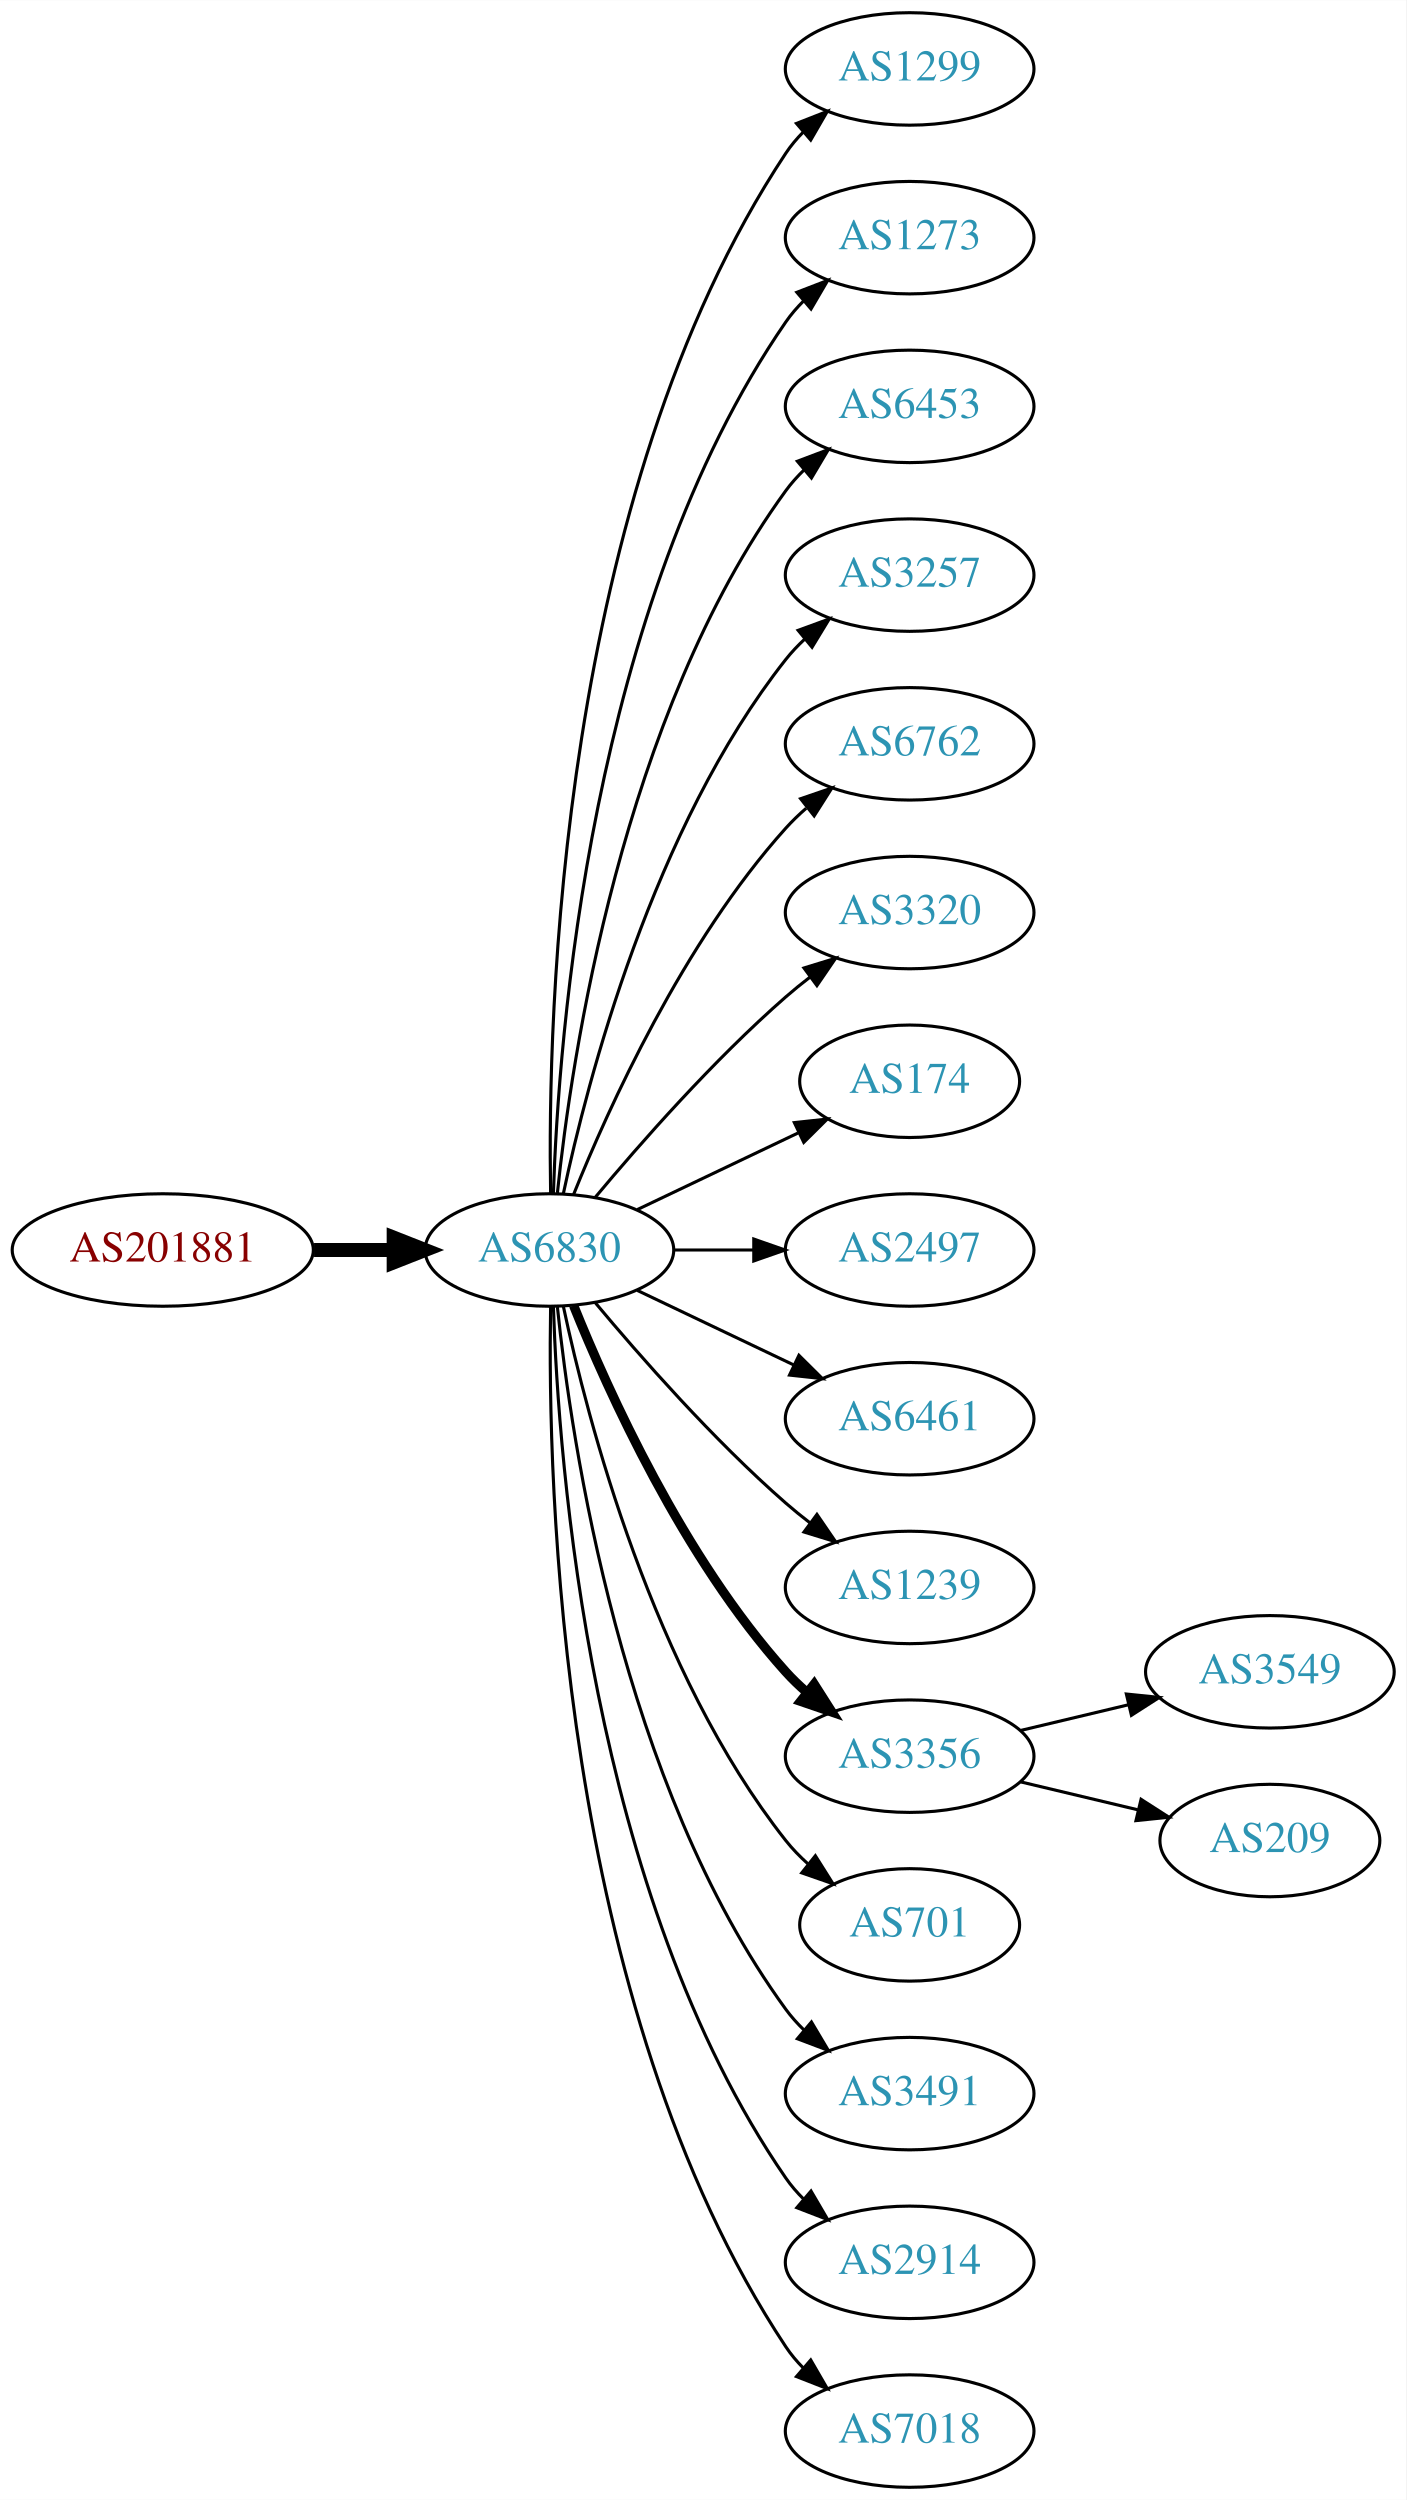
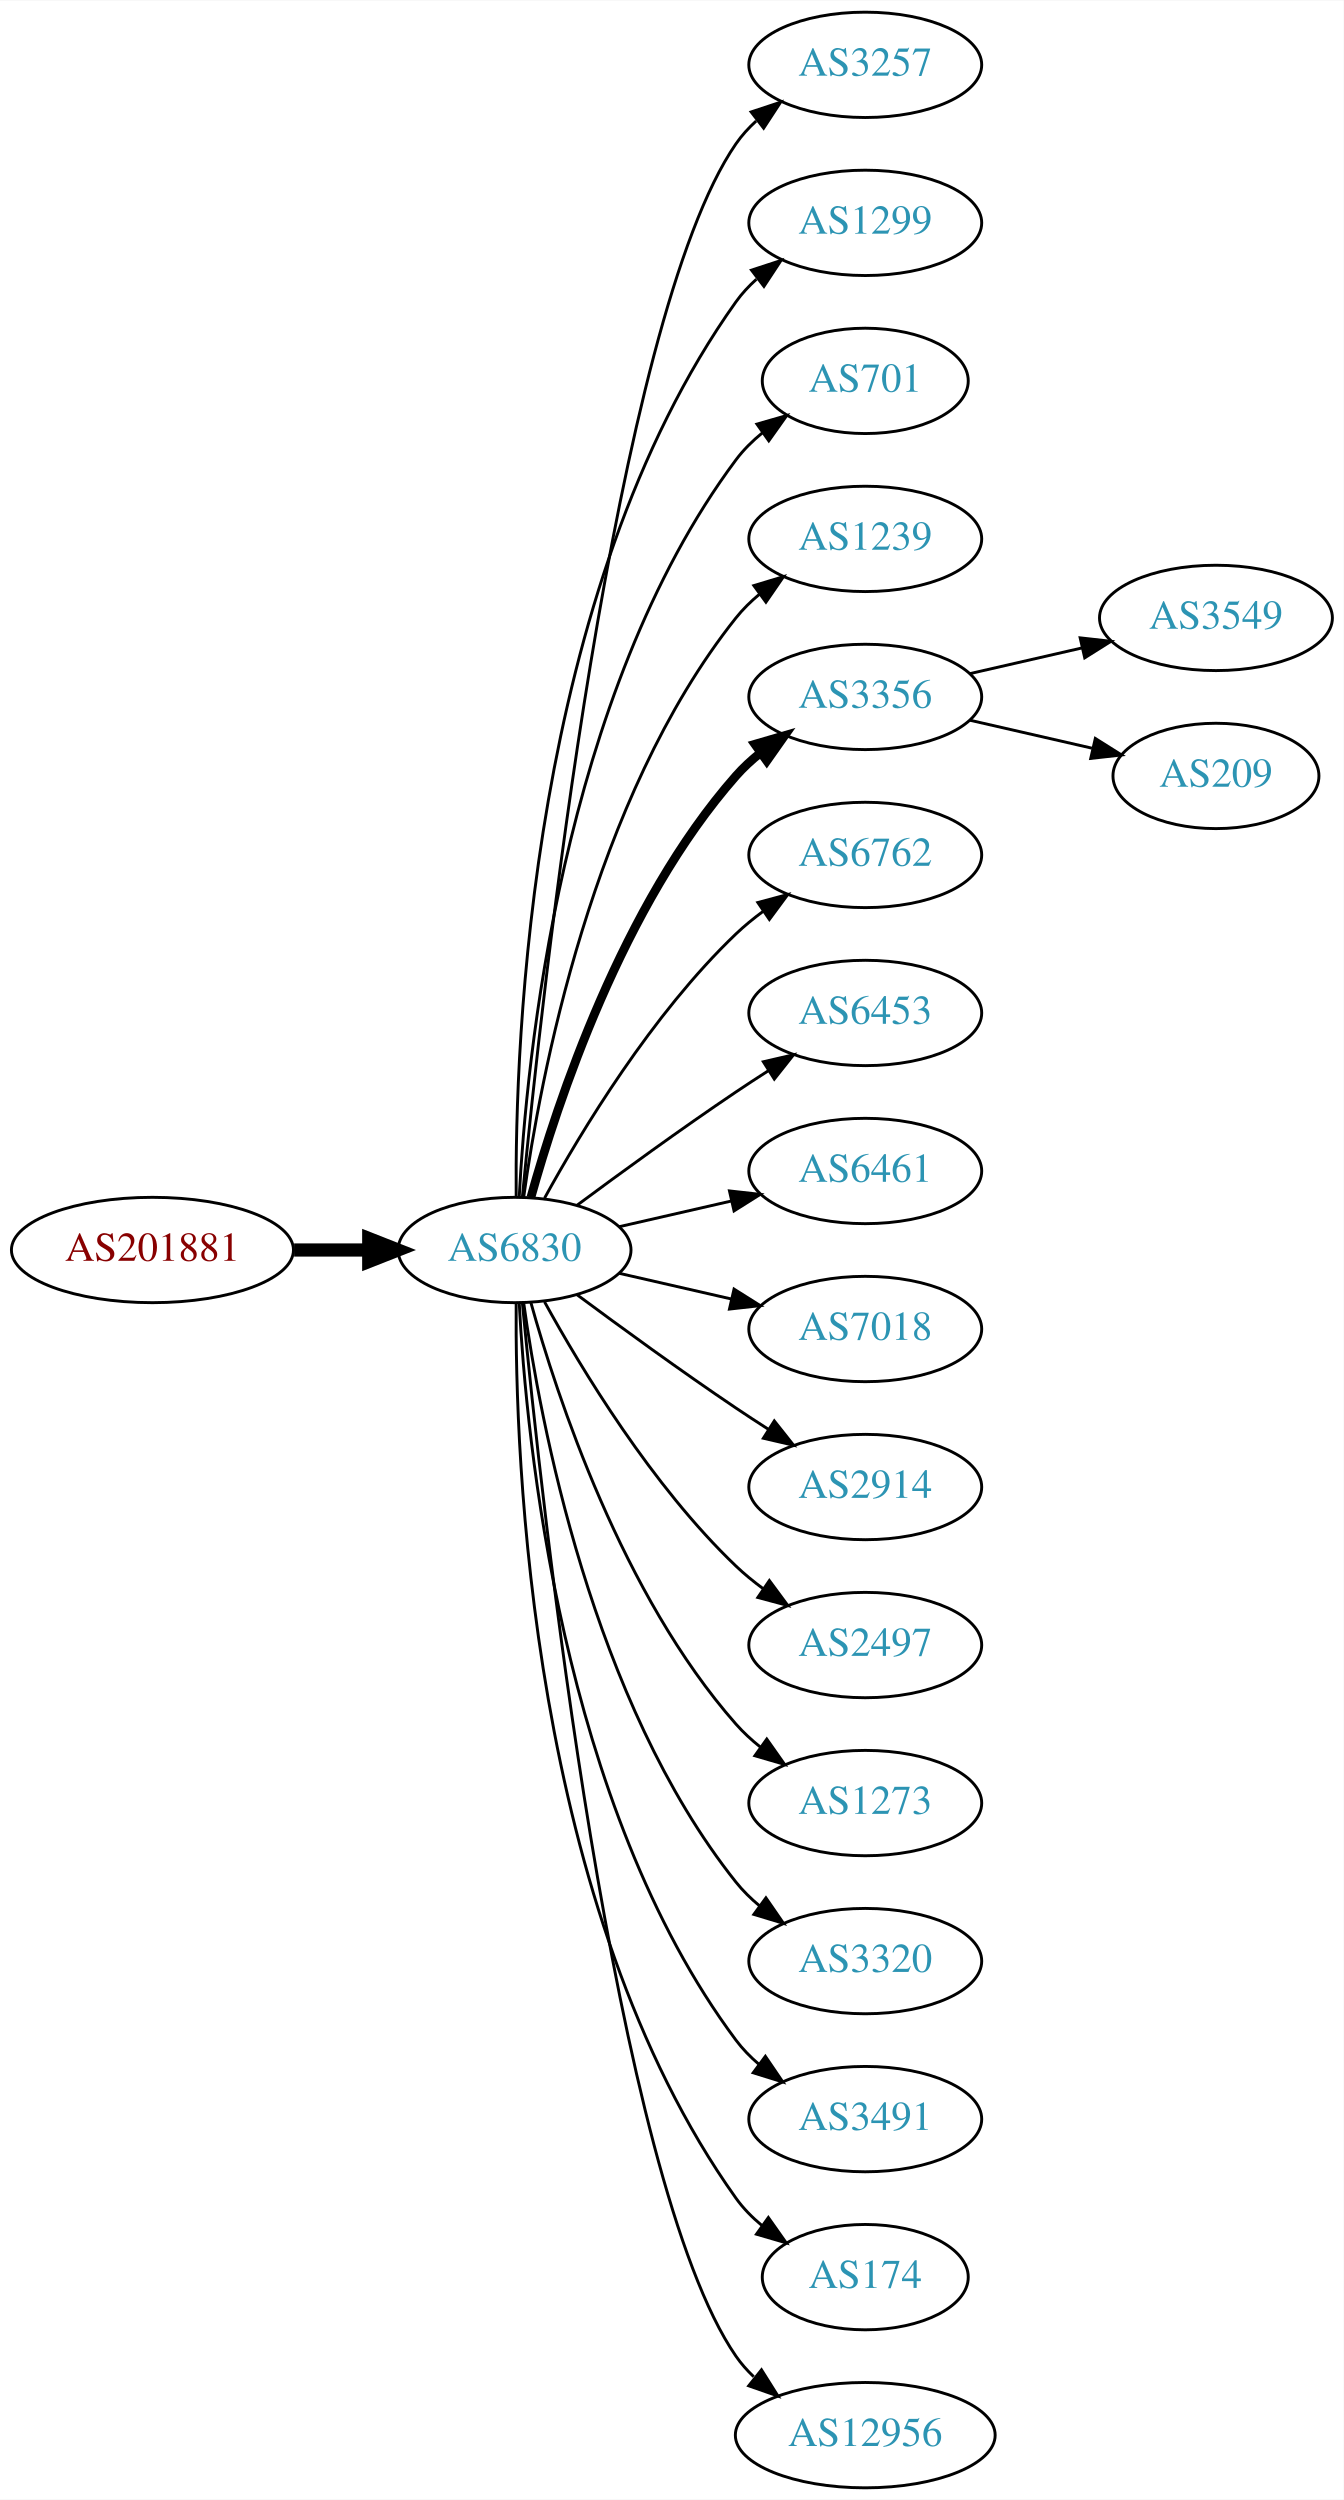
- <svg xmlns="http://www.w3.org/2000/svg" xmlns:xlink="http://www.w3.org/1999/xlink" width="450pt" height="800pt" viewBox="0.00 0.00 450.07 800.00">
-   <g id="graph0" class="graph" transform="scale(1 1) rotate(0) translate(4 796)">
-     <polygon fill="white" stroke="none" points="-4,4 -4,-796 446.07,-796 446.07,4 -4,4" />
+ <svg xmlns="http://www.w3.org/2000/svg" xmlns:xlink="http://www.w3.org/1999/xlink" width="459pt" height="854pt" viewBox="0.00 0.00 459.17 854.00">
+   <g id="graph0" class="graph" transform="scale(1 1) rotate(0) translate(4 850)">
+     <polygon fill="white" stroke="none" points="-4,4 -4,-850 455.17,-850 455.17,4 -4,4" />
    <g id="node1" class="node">
      <g id="a_node1">
        <a xlink:href="/asn/201881" xlink:title="AS201881 ~ Martin Reisenhofer [AT]">
-           <ellipse fill="#ffffff" stroke="black" cx="48.096" cy="-396" rx="48.192" ry="18" />
-           <text text-anchor="middle" x="48.096" y="-392.3" font-family="Times,serif" font-size="14.00" fill="#880000">AS201881</text>
+           <ellipse fill="#ffffff" stroke="black" cx="48.096" cy="-423" rx="48.192" ry="18" />
+           <text text-anchor="middle" x="48.096" y="-419.3" font-family="Times,serif" font-size="14.00" fill="#880000">AS201881</text>
        </a>
      </g>
    </g>
    <g id="node2" class="node">
      <g id="a_node2">
        <a xlink:href="/asn/6830" xlink:title="AS6830 ~ LGI-UPC [AT]">
-           <ellipse fill="#ffffff" stroke="black" cx="171.838" cy="-396" rx="39.794" ry="18" />
-           <text text-anchor="middle" x="171.838" y="-392.3" font-family="Times,serif" font-size="14.00" fill="#2c94b3">AS6830</text>
+           <ellipse fill="#ffffff" stroke="black" cx="171.838" cy="-423" rx="39.794" ry="18" />
+           <text text-anchor="middle" x="171.838" y="-419.3" font-family="Times,serif" font-size="14.00" fill="#2c94b3">AS6830</text>
        </a>
      </g>
    </g>
    <g id="edge1" class="edge">
-       <path fill="none" stroke="black" stroke-width="4.5" d="M96.513,-396C104.867,-396 113.577,-396 121.969,-396" />
-       <polygon fill="black" stroke="black" stroke-width="4.5" points="122.004,-399.938 132.004,-396 122.004,-392.063 122.004,-399.938" />
+       <path fill="none" stroke="black" stroke-width="4.5" d="M96.513,-423C104.867,-423 113.577,-423 121.969,-423" />
+       <polygon fill="black" stroke="black" stroke-width="4.5" points="122.004,-426.938 132.004,-423 122.004,-419.063 122.004,-426.938" />
    </g>
    <g id="node3" class="node">
      <g id="a_node3">
-         <a xlink:href="/asn/1299" xlink:title="AS1299 ~ Telia Carrier [EU]">
-           <ellipse fill="#ffffff" stroke="black" cx="287.131" cy="-774" rx="39.794" ry="18" />
-           <text text-anchor="middle" x="287.131" y="-770.3" font-family="Times,serif" font-size="14.00" fill="#2c94b3">AS1299</text>
+         <a xlink:href="/asn/3257" xlink:title="AS3257 ~ GTT [DE]">
+           <ellipse fill="#ffffff" stroke="black" cx="291.681" cy="-828" rx="39.794" ry="18" />
+           <text text-anchor="middle" x="291.681" y="-824.3" font-family="Times,serif" font-size="14.00" fill="#2c94b3">AS3257</text>
        </a>
      </g>
    </g>
    <g id="edge2" class="edge">
-       <path fill="none" stroke="black" d="M172.222,-414.174C171.228,-469.237 174.695,-637.165 247.484,-747 249.095,-749.431 251.006,-751.707 253.102,-753.826" />
-       <polygon fill="black" stroke="black" points="250.91,-756.557 260.777,-760.416 255.47,-751.246 250.91,-756.557" />
+       <path fill="none" stroke="black" d="M174.504,-441.084C180.953,-508.004 206.006,-740.832 247.484,-801 249.442,-803.84 251.806,-806.441 254.406,-808.81" />
+       <polygon fill="black" stroke="black" points="252.69,-811.905 262.75,-815.229 256.958,-806.357 252.69,-811.905" />
    </g>
    <g id="node4" class="node">
      <g id="a_node4">
-         <a xlink:href="/asn/1273" xlink:title="AS1273 ~ Vodafone Group PLC [EU]">
-           <ellipse fill="#ffffff" stroke="black" cx="287.131" cy="-720" rx="39.794" ry="18" />
-           <text text-anchor="middle" x="287.131" y="-716.3" font-family="Times,serif" font-size="14.00" fill="#2c94b3">AS1273</text>
+         <a xlink:href="/asn/1299" xlink:title="AS1299 ~ Telia Carrier [EU]">
+           <ellipse fill="#ffffff" stroke="black" cx="291.681" cy="-774" rx="39.794" ry="18" />
+           <text text-anchor="middle" x="291.681" y="-770.3" font-family="Times,serif" font-size="14.00" fill="#2c94b3">AS1299</text>
        </a>
      </g>
    </g>
    <g id="edge3" class="edge">
-       <path fill="none" stroke="black" d="M173.118,-414.161C174.716,-463.461 184.865,-602.175 247.484,-693 249.139,-695.401 251.082,-697.656 253.201,-699.76" />
-       <polygon fill="black" stroke="black" points="251.032,-702.51 260.917,-706.322 255.566,-697.177 251.032,-702.51" />
+       <path fill="none" stroke="black" d="M172.387,-441.063C171.967,-493.503 177.121,-648.293 247.484,-747 249.486,-749.809 251.881,-752.388 254.502,-754.743" />
+       <polygon fill="black" stroke="black" points="252.807,-757.852 262.879,-761.139 257.055,-752.288 252.807,-757.852" />
    </g>
    <g id="node5" class="node">
      <g id="a_node5">
-         <a xlink:href="/asn/6453" xlink:title="AS6453 ~ TATA COMMUNICATIONS (AMERICA) INC [US]">
-           <ellipse fill="#ffffff" stroke="black" cx="287.131" cy="-666" rx="39.794" ry="18" />
-           <text text-anchor="middle" x="287.131" y="-662.3" font-family="Times,serif" font-size="14.00" fill="#2c94b3">AS6453</text>
+         <a xlink:href="/asn/701" xlink:title="AS701 ~ UUNET [US]">
+           <ellipse fill="#ffffff" stroke="black" cx="291.681" cy="-720" rx="35.194" ry="18" />
+           <text text-anchor="middle" x="291.681" y="-716.3" font-family="Times,serif" font-size="14.00" fill="#2c94b3">AS701</text>
        </a>
      </g>
    </g>
    <g id="edge4" class="edge">
-       <path fill="none" stroke="black" d="M174.395,-414.256C178.865,-457.303 194.998,-566.94 247.484,-639 249.201,-641.357 251.188,-643.581 253.338,-645.663" />
-       <polygon fill="black" stroke="black" points="251.201,-648.439 261.112,-652.183 255.699,-643.075 251.201,-648.439" />
+       <path fill="none" stroke="black" d="M173.43,-441.023C175.806,-487.412 187.724,-612.893 247.484,-693 250.043,-696.429 253.176,-699.526 256.577,-702.295" />
+       <polygon fill="black" stroke="black" points="254.668,-705.232 264.85,-708.159 258.716,-699.521 254.668,-705.232" />
    </g>
    <g id="node6" class="node">
      <g id="a_node6">
-         <a xlink:href="/asn/3257" xlink:title="AS3257 ~ GTT [DE]">
-           <ellipse fill="#ffffff" stroke="black" cx="287.131" cy="-612" rx="39.794" ry="18" />
-           <text text-anchor="middle" x="287.131" y="-608.3" font-family="Times,serif" font-size="14.00" fill="#2c94b3">AS3257</text>
+         <a xlink:href="/asn/1239" xlink:title="AS1239 ~ Sprint [US]">
+           <ellipse fill="#ffffff" stroke="black" cx="291.681" cy="-666" rx="39.794" ry="18" />
+           <text text-anchor="middle" x="291.681" y="-662.3" font-family="Times,serif" font-size="14.00" fill="#2c94b3">AS1239</text>
        </a>
      </g>
    </g>
    <g id="edge5" class="edge">
-       <path fill="none" stroke="black" d="M176.328,-414.16C183.959,-450.03 204.951,-531.155 247.484,-585 249.292,-587.288 251.345,-589.462 253.539,-591.51" />
-       <polygon fill="black" stroke="black" points="251.45,-594.323 261.399,-597.966 255.893,-588.914 251.45,-594.323" />
+       <path fill="none" stroke="black" d="M174.977,-441.17C180.477,-480.974 198.303,-577.233 247.484,-639 249.826,-641.94 252.58,-644.649 255.546,-647.121" />
+       <polygon fill="black" stroke="black" points="253.611,-650.042 263.752,-653.11 257.738,-644.388 253.611,-650.042" />
    </g>
    <g id="node7" class="node">
      <g id="a_node7">
-         <a xlink:href="/asn/6762" xlink:title="AS6762 ~ TELECOM ITALIA SPARKLE S.p.A. [IT]">
-           <ellipse fill="#ffffff" stroke="black" cx="287.131" cy="-558" rx="39.794" ry="18" />
-           <text text-anchor="middle" x="287.131" y="-554.3" font-family="Times,serif" font-size="14.00" fill="#2c94b3">AS6762</text>
+         <a xlink:href="/asn/3356" xlink:title="AS3356 ~ Level 3 Parent, LLC [US]">
+           <ellipse fill="#ffffff" stroke="black" cx="291.681" cy="-612" rx="39.794" ry="18" />
+           <text text-anchor="middle" x="291.681" y="-608.3" font-family="Times,serif" font-size="14.00" fill="#2c94b3">AS3356</text>
        </a>
      </g>
    </g>
    <g id="edge6" class="edge">
-       <path fill="none" stroke="black" d="M179.586,-413.787C190.637,-441.243 214.69,-494.578 247.484,-531 249.487,-533.224 251.706,-535.363 254.038,-537.397" />
-       <polygon fill="black" stroke="black" points="252.236,-540.433 262.257,-543.873 256.569,-534.935 252.236,-540.433" />
+       <path fill="none" stroke="black" stroke-width="3" d="M177.411,-440.946C186.317,-472.995 208.601,-540.842 247.484,-585 249.968,-587.821 252.818,-590.449 255.844,-592.871" />
+       <polygon fill="black" stroke="black" stroke-width="3" points="253.961,-595.828 264.133,-598.791 258.029,-590.131 253.961,-595.828" />
    </g>
    <g id="node8" class="node">
      <g id="a_node8">
-         <a xlink:href="/asn/3320" xlink:title="AS3320 ~ DTAG [DE]">
-           <ellipse fill="#ffffff" stroke="black" cx="287.131" cy="-504" rx="39.794" ry="18" />
-           <text text-anchor="middle" x="287.131" y="-500.3" font-family="Times,serif" font-size="14.00" fill="#2c94b3">AS3320</text>
+         <a xlink:href="/asn/6762" xlink:title="AS6762 ~ TELECOM ITALIA SPARKLE S.p.A. [IT]">
+           <ellipse fill="#ffffff" stroke="black" cx="291.681" cy="-558" rx="39.794" ry="18" />
+           <text text-anchor="middle" x="291.681" y="-554.3" font-family="Times,serif" font-size="14.00" fill="#2c94b3">AS6762</text>
        </a>
      </g>
    </g>
    <g id="edge7" class="edge">
-       <path fill="none" stroke="black" d="M186.468,-412.817C200.751,-429.929 224.297,-456.745 247.484,-477 249.95,-479.154 252.589,-481.294 255.286,-483.372" />
-       <polygon fill="black" stroke="black" points="253.311,-486.264 263.44,-489.37 257.459,-480.625 253.311,-486.264" />
+       <path fill="none" stroke="black" d="M182.079,-440.713C194.625,-463.561 218.802,-503.611 247.484,-531 250.353,-533.739 253.542,-536.347 256.851,-538.785" />
+       <polygon fill="black" stroke="black" points="254.974,-541.742 265.21,-544.477 258.914,-535.956 254.974,-541.742" />
    </g>
    <g id="node9" class="node">
      <g id="a_node9">
-         <a xlink:href="/asn/174" xlink:title="AS174 ~ Cogent Communications [US]">
-           <ellipse fill="#ffffff" stroke="black" cx="287.131" cy="-450" rx="35.194" ry="18" />
-           <text text-anchor="middle" x="287.131" y="-446.3" font-family="Times,serif" font-size="14.00" fill="#2c94b3">AS174</text>
+         <a xlink:href="/asn/6453" xlink:title="AS6453 ~ TATA COMMUNICATIONS (AMERICA) INC [US]">
+           <ellipse fill="#ffffff" stroke="black" cx="291.681" cy="-504" rx="39.794" ry="18" />
+           <text text-anchor="middle" x="291.681" y="-500.3" font-family="Times,serif" font-size="14.00" fill="#2c94b3">AS6453</text>
        </a>
      </g>
    </g>
    <g id="edge8" class="edge">
-       <path fill="none" stroke="black" d="M199.974,-408.934C215.406,-416.29 234.892,-425.577 251.427,-433.459" />
-       <polygon fill="black" stroke="black" points="250.236,-436.768 260.769,-437.911 253.247,-430.449 250.236,-436.768" />
+       <path fill="none" stroke="black" d="M193.168,-438.277C208.031,-449.304 228.775,-464.407 247.484,-477 251.033,-479.389 254.784,-481.839 258.532,-484.242" />
+       <polygon fill="black" stroke="black" points="256.858,-487.325 267.181,-489.712 260.6,-481.409 256.858,-487.325" />
    </g>
    <g id="node10" class="node">
      <g id="a_node10">
-         <a xlink:href="/asn/2497" xlink:title="AS2497 ~ Internet Initiative Japan Inc. [JP]">
-           <ellipse fill="#ffffff" stroke="black" cx="287.131" cy="-396" rx="39.794" ry="18" />
-           <text text-anchor="middle" x="287.131" y="-392.3" font-family="Times,serif" font-size="14.00" fill="#2c94b3">AS2497</text>
+         <a xlink:href="/asn/6461" xlink:title="AS6461 ~ Zayo Bandwidth [US]">
+           <ellipse fill="#ffffff" stroke="black" cx="291.681" cy="-450" rx="39.794" ry="18" />
+           <text text-anchor="middle" x="291.681" y="-446.3" font-family="Times,serif" font-size="14.00" fill="#2c94b3">AS6461</text>
        </a>
      </g>
    </g>
    <g id="edge9" class="edge">
-       <path fill="none" stroke="black" d="M211.51,-396C219.713,-396 228.477,-396 237.009,-396" />
-       <polygon fill="black" stroke="black" points="237.248,-399.5 247.248,-396 237.248,-392.5 237.248,-399.5" />
+       <path fill="none" stroke="black" d="M207.557,-430.955C219.557,-433.704 233.178,-436.825 245.871,-439.733" />
+       <polygon fill="black" stroke="black" points="245.273,-443.187 255.802,-442.009 246.836,-436.364 245.273,-443.187" />
    </g>
    <g id="node11" class="node">
      <g id="a_node11">
-         <a xlink:href="/asn/6461" xlink:title="AS6461 ~ Zayo Bandwidth [US]">
-           <ellipse fill="#ffffff" stroke="black" cx="287.131" cy="-342" rx="39.794" ry="18" />
-           <text text-anchor="middle" x="287.131" y="-338.3" font-family="Times,serif" font-size="14.00" fill="#2c94b3">AS6461</text>
+         <a xlink:href="/asn/7018" xlink:title="AS7018 ~ AT&amp;T Services, Inc. [US]">
+           <ellipse fill="#ffffff" stroke="black" cx="291.681" cy="-396" rx="39.794" ry="18" />
+           <text text-anchor="middle" x="291.681" y="-392.3" font-family="Times,serif" font-size="14.00" fill="#2c94b3">AS7018</text>
        </a>
      </g>
    </g>
    <g id="edge10" class="edge">
-       <path fill="none" stroke="black" d="M199.974,-383.066C214.968,-375.919 233.789,-366.948 250.013,-359.215" />
-       <polygon fill="black" stroke="black" points="251.695,-362.291 259.216,-354.829 248.683,-355.972 251.695,-362.291" />
+       <path fill="none" stroke="black" d="M207.557,-415.045C219.557,-412.296 233.178,-409.175 245.871,-406.267" />
+       <polygon fill="black" stroke="black" points="246.836,-409.636 255.802,-403.991 245.273,-402.813 246.836,-409.636" />
    </g>
    <g id="node12" class="node">
      <g id="a_node12">
-         <a xlink:href="/asn/1239" xlink:title="AS1239 ~ Sprint [US]">
-           <ellipse fill="#ffffff" stroke="black" cx="287.131" cy="-288" rx="39.794" ry="18" />
-           <text text-anchor="middle" x="287.131" y="-284.3" font-family="Times,serif" font-size="14.00" fill="#2c94b3">AS1239</text>
+         <a xlink:href="/asn/2914" xlink:title="AS2914 ~ NTT America, Inc. [US]">
+           <ellipse fill="#ffffff" stroke="black" cx="291.681" cy="-342" rx="39.794" ry="18" />
+           <text text-anchor="middle" x="291.681" y="-338.3" font-family="Times,serif" font-size="14.00" fill="#2c94b3">AS2914</text>
        </a>
      </g>
    </g>
    <g id="edge11" class="edge">
-       <path fill="none" stroke="black" d="M186.468,-379.183C200.751,-362.071 224.297,-335.255 247.484,-315 249.95,-312.846 252.589,-310.706 255.286,-308.628" />
-       <polygon fill="black" stroke="black" points="257.459,-311.375 263.44,-302.63 253.311,-305.736 257.459,-311.375" />
+       <path fill="none" stroke="black" d="M193.168,-407.723C208.031,-396.696 228.775,-381.593 247.484,-369 251.033,-366.611 254.784,-364.161 258.532,-361.758" />
+       <polygon fill="black" stroke="black" points="260.6,-364.591 267.181,-356.288 256.858,-358.675 260.6,-364.591" />
    </g>
    <g id="node13" class="node">
      <g id="a_node13">
-         <a xlink:href="/asn/3356" xlink:title="AS3356 ~ Level 3 Parent, LLC [US]">
-           <ellipse fill="#ffffff" stroke="black" cx="287.131" cy="-234" rx="39.794" ry="18" />
-           <text text-anchor="middle" x="287.131" y="-230.3" font-family="Times,serif" font-size="14.00" fill="#2c94b3">AS3356</text>
+         <a xlink:href="/asn/2497" xlink:title="AS2497 ~ Internet Initiative Japan Inc. [JP]">
+           <ellipse fill="#ffffff" stroke="black" cx="291.681" cy="-288" rx="39.794" ry="18" />
+           <text text-anchor="middle" x="291.681" y="-284.3" font-family="Times,serif" font-size="14.00" fill="#2c94b3">AS2497</text>
        </a>
      </g>
    </g>
    <g id="edge12" class="edge">
-       <path fill="none" stroke="black" stroke-width="3" d="M179.586,-378.213C190.637,-350.757 214.69,-297.422 247.484,-261 249.487,-258.776 251.706,-256.637 254.038,-254.603" />
-       <polygon fill="black" stroke="black" stroke-width="3" points="256.569,-257.065 262.257,-248.127 252.236,-251.567 256.569,-257.065" />
+       <path fill="none" stroke="black" d="M182.079,-405.287C194.625,-382.439 218.802,-342.389 247.484,-315 250.353,-312.261 253.542,-309.653 256.851,-307.215" />
+       <polygon fill="black" stroke="black" points="258.914,-310.044 265.21,-301.523 254.974,-304.258 258.914,-310.044" />
    </g>
    <g id="node14" class="node">
      <g id="a_node14">
-         <a xlink:href="/asn/701" xlink:title="AS701 ~ UUNET [US]">
-           <ellipse fill="#ffffff" stroke="black" cx="287.131" cy="-180" rx="35.194" ry="18" />
-           <text text-anchor="middle" x="287.131" y="-176.3" font-family="Times,serif" font-size="14.00" fill="#2c94b3">AS701</text>
+         <a xlink:href="/asn/1273" xlink:title="AS1273 ~ Vodafone Group PLC [EU]">
+           <ellipse fill="#ffffff" stroke="black" cx="291.681" cy="-234" rx="39.794" ry="18" />
+           <text text-anchor="middle" x="291.681" y="-230.3" font-family="Times,serif" font-size="14.00" fill="#2c94b3">AS1273</text>
        </a>
      </g>
    </g>
    <g id="edge13" class="edge">
-       <path fill="none" stroke="black" d="M176.328,-377.84C183.959,-341.97 204.951,-260.845 247.484,-207 249.565,-204.367 251.97,-201.884 254.542,-199.572" />
-       <polygon fill="black" stroke="black" points="256.954,-202.127 262.605,-193.165 252.599,-196.646 256.954,-202.127" />
+       <path fill="none" stroke="black" d="M177.411,-405.054C186.317,-373.005 208.601,-305.158 247.484,-261 249.968,-258.179 252.818,-255.551 255.844,-253.129" />
+       <polygon fill="black" stroke="black" points="258.029,-255.869 264.133,-247.209 253.961,-250.172 258.029,-255.869" />
    </g>
    <g id="node15" class="node">
      <g id="a_node15">
-         <a xlink:href="/asn/3491" xlink:title="AS3491 ~ PCCW Global, Inc. [US]">
-           <ellipse fill="#ffffff" stroke="black" cx="287.131" cy="-126" rx="39.794" ry="18" />
-           <text text-anchor="middle" x="287.131" y="-122.3" font-family="Times,serif" font-size="14.00" fill="#2c94b3">AS3491</text>
+         <a xlink:href="/asn/3320" xlink:title="AS3320 ~ DTAG [DE]">
+           <ellipse fill="#ffffff" stroke="black" cx="291.681" cy="-180" rx="39.794" ry="18" />
+           <text text-anchor="middle" x="291.681" y="-176.3" font-family="Times,serif" font-size="14.00" fill="#2c94b3">AS3320</text>
        </a>
      </g>
    </g>
    <g id="edge14" class="edge">
-       <path fill="none" stroke="black" d="M174.395,-377.744C178.865,-334.697 194.998,-225.06 247.484,-153 249.201,-150.643 251.188,-148.419 253.338,-146.337" />
-       <polygon fill="black" stroke="black" points="255.699,-148.925 261.112,-139.817 251.201,-143.561 255.699,-148.925" />
+       <path fill="none" stroke="black" d="M174.977,-404.83C180.477,-365.026 198.303,-268.767 247.484,-207 249.826,-204.06 252.58,-201.351 255.546,-198.879" />
+       <polygon fill="black" stroke="black" points="257.738,-201.612 263.752,-192.89 253.611,-195.958 257.738,-201.612" />
    </g>
    <g id="node16" class="node">
      <g id="a_node16">
-         <a xlink:href="/asn/2914" xlink:title="AS2914 ~ NTT America, Inc. [US]">
-           <ellipse fill="#ffffff" stroke="black" cx="287.131" cy="-72" rx="39.794" ry="18" />
-           <text text-anchor="middle" x="287.131" y="-68.3" font-family="Times,serif" font-size="14.00" fill="#2c94b3">AS2914</text>
+         <a xlink:href="/asn/3491" xlink:title="AS3491 ~ PCCW Global, Inc. [US]">
+           <ellipse fill="#ffffff" stroke="black" cx="291.681" cy="-126" rx="39.794" ry="18" />
+           <text text-anchor="middle" x="291.681" y="-122.3" font-family="Times,serif" font-size="14.00" fill="#2c94b3">AS3491</text>
        </a>
      </g>
    </g>
    <g id="edge15" class="edge">
-       <path fill="none" stroke="black" d="M173.118,-377.839C174.716,-328.539 184.865,-189.825 247.484,-99 249.139,-96.599 251.082,-94.344 253.201,-92.24" />
-       <polygon fill="black" stroke="black" points="255.566,-94.823 260.917,-85.678 251.032,-89.49 255.566,-94.823" />
+       <path fill="none" stroke="black" d="M173.43,-404.977C175.806,-358.588 187.724,-233.107 247.484,-153 249.732,-149.987 252.424,-147.231 255.35,-144.728" />
+       <polygon fill="black" stroke="black" points="257.545,-147.458 263.502,-138.697 253.381,-141.831 257.545,-147.458" />
    </g>
    <g id="node17" class="node">
      <g id="a_node17">
-         <a xlink:href="/asn/7018" xlink:title="AS7018 ~ AT&amp;T Services, Inc. [US]">
-           <ellipse fill="#ffffff" stroke="black" cx="287.131" cy="-18" rx="39.794" ry="18" />
-           <text text-anchor="middle" x="287.131" y="-14.3" font-family="Times,serif" font-size="14.00" fill="#2c94b3">AS7018</text>
+         <a xlink:href="/asn/174" xlink:title="AS174 ~ Cogent Communications [US]">
+           <ellipse fill="#ffffff" stroke="black" cx="291.681" cy="-72" rx="35.194" ry="18" />
+           <text text-anchor="middle" x="291.681" y="-68.3" font-family="Times,serif" font-size="14.00" fill="#2c94b3">AS174</text>
        </a>
      </g>
    </g>
    <g id="edge16" class="edge">
-       <path fill="none" stroke="black" d="M172.222,-377.826C171.228,-322.763 174.695,-154.835 247.484,-45 249.095,-42.569 251.006,-40.293 253.102,-38.174" />
-       <polygon fill="black" stroke="black" points="255.47,-40.754 260.777,-31.584 250.91,-35.443 255.47,-40.754" />
+       <path fill="none" stroke="black" d="M172.387,-404.937C171.967,-352.497 177.121,-197.707 247.484,-99 249.968,-95.516 253.055,-92.385 256.429,-89.598" />
+       <polygon fill="black" stroke="black" points="258.568,-92.371 264.674,-83.713 254.501,-86.674 258.568,-92.371" />
    </g>
    <g id="node18" class="node">
      <g id="a_node18">
-         <a xlink:href="/asn/3549" xlink:title="AS3549 ~ Level 3 Parent, LLC [US]">
-           <ellipse fill="#ffffff" stroke="black" cx="402.424" cy="-261" rx="39.794" ry="18" />
-           <text text-anchor="middle" x="402.424" y="-257.3" font-family="Times,serif" font-size="14.00" fill="#2c94b3">AS3549</text>
+         <a xlink:href="/asn/12956" xlink:title="AS12956 ~ TELXIUS [ES]">
+           <ellipse fill="#ffffff" stroke="black" cx="291.681" cy="-18" rx="44.393" ry="18" />
+           <text text-anchor="middle" x="291.681" y="-14.3" font-family="Times,serif" font-size="14.00" fill="#2c94b3">AS12956</text>
        </a>
      </g>
    </g>
    <g id="edge17" class="edge">
-       <path fill="none" stroke="black" d="M322.738,-242.248C333.609,-244.838 345.764,-247.735 357.206,-250.462" />
-       <polygon fill="black" stroke="black" points="356.49,-253.889 367.029,-252.803 358.112,-247.08 356.49,-253.889" />
+       <path fill="none" stroke="black" d="M174.504,-404.916C180.953,-337.996 206.006,-105.168 247.484,-45 249.226,-42.474 251.288,-40.137 253.553,-37.984" />
+       <polygon fill="black" stroke="black" points="256.219,-40.335 261.858,-31.366 251.856,-34.861 256.219,-40.335" />
    </g>
    <g id="node19" class="node">
      <g id="a_node19">
+         <a xlink:href="/asn/3549" xlink:title="AS3549 ~ Level 3 Parent, LLC [US]">
+           <ellipse fill="#ffffff" stroke="black" cx="411.523" cy="-639" rx="39.794" ry="18" />
+           <text text-anchor="middle" x="411.523" y="-635.3" font-family="Times,serif" font-size="14.00" fill="#2c94b3">AS3549</text>
+         </a>
+       </g>
+     </g>
+     <g id="edge18" class="edge">
+       <path fill="none" stroke="black" d="M327.4,-619.955C339.4,-622.704 353.021,-625.825 365.713,-628.733" />
+       <polygon fill="black" stroke="black" points="365.116,-632.187 375.645,-631.009 366.679,-625.364 365.116,-632.187" />
+     </g>
+     <g id="node20" class="node">
+       <g id="a_node20">
        <a xlink:href="/asn/209" xlink:title="AS209 ~ CenturyLink Communications, LLC [US]">
-           <ellipse fill="#ffffff" stroke="black" cx="402.424" cy="-207" rx="35.194" ry="18" />
-           <text text-anchor="middle" x="402.424" y="-203.3" font-family="Times,serif" font-size="14.00" fill="#2c94b3">AS209</text>
-         </a>
-       </g>
-     </g>
-     <g id="edge18" class="edge">
-       <path fill="none" stroke="black" d="M322.738,-225.752C334.533,-222.942 347.837,-219.771 360.105,-216.847" />
-       <polygon fill="black" stroke="black" points="361.194,-220.186 370.11,-214.463 359.571,-213.376 361.194,-220.186" />
+           <ellipse fill="#ffffff" stroke="black" cx="411.523" cy="-585" rx="35.194" ry="18" />
+           <text text-anchor="middle" x="411.523" y="-581.3" font-family="Times,serif" font-size="14.00" fill="#2c94b3">AS209</text>
+         </a>
+       </g>
+     </g>
+     <g id="edge19" class="edge">
+       <path fill="none" stroke="black" d="M327.4,-604.045C340.492,-601.045 355.514,-597.604 369.155,-594.478" />
+       <polygon fill="black" stroke="black" points="370.297,-597.807 379.262,-592.162 368.733,-590.984 370.297,-597.807" />
    </g>
  </g>
</svg>
